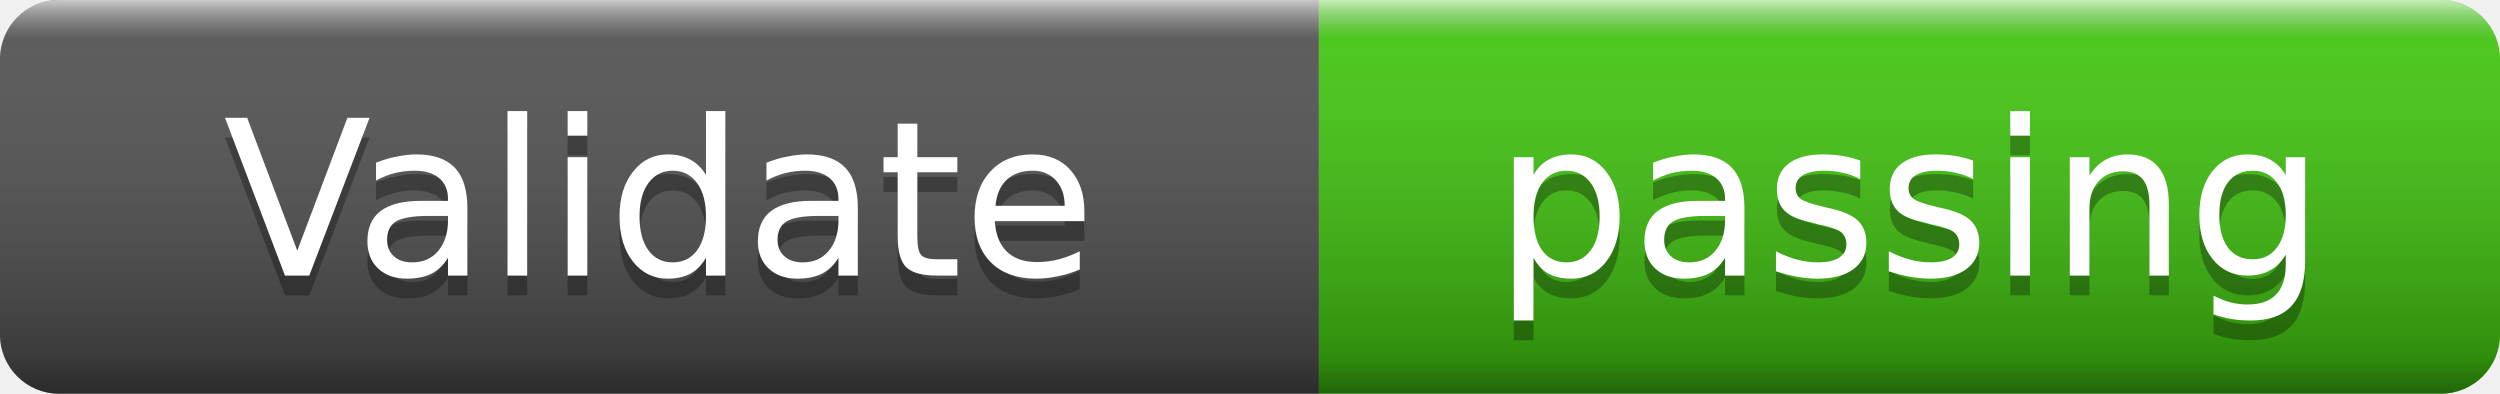
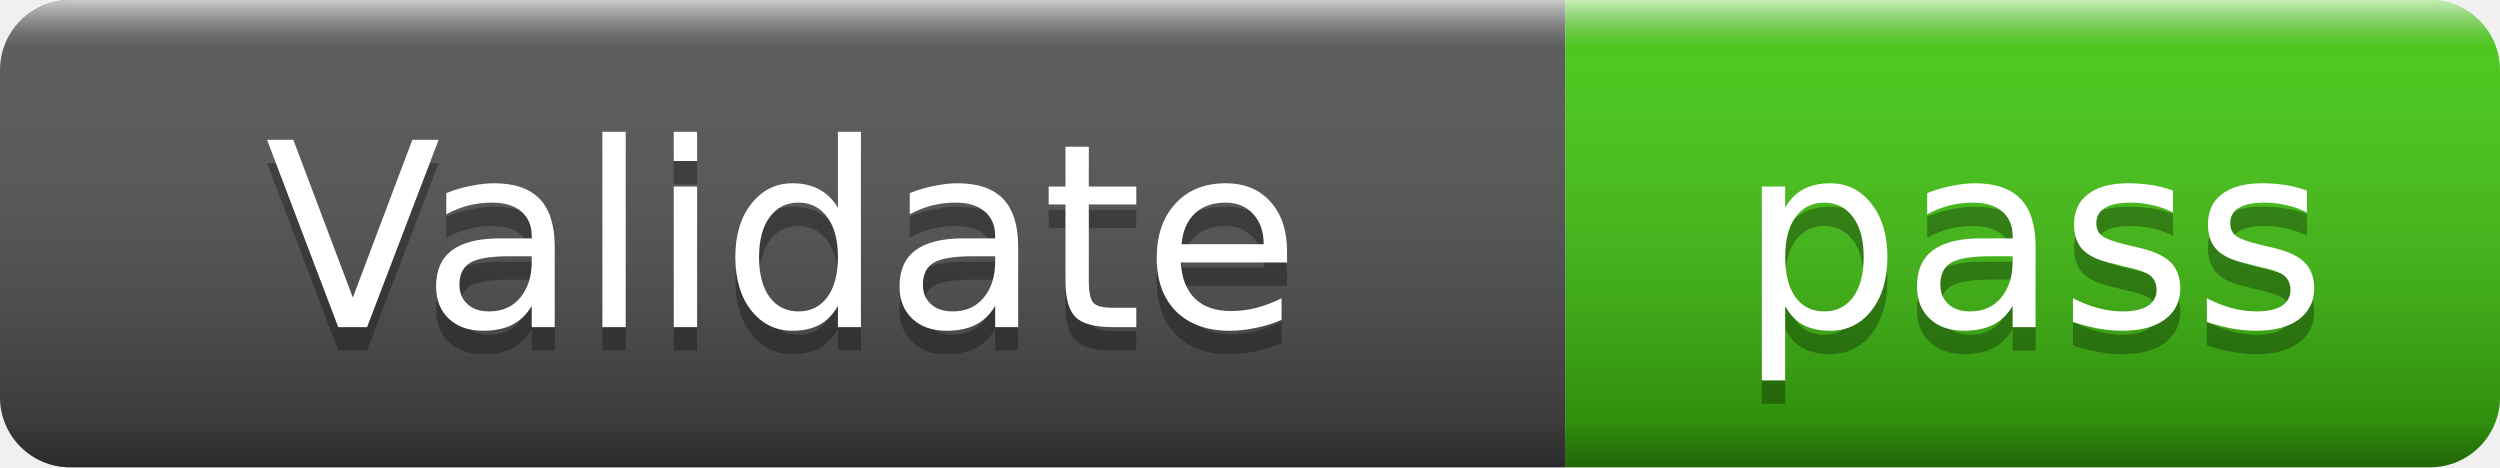
- <svg xmlns="http://www.w3.org/2000/svg" width="127" height="20" role="img" aria-label="Validate: passing">
+ <svg xmlns="http://www.w3.org/2000/svg" width="107" height="20" role="img" aria-label="Validate: pass">
  <linearGradient id="s" x2="0" y2="100%">
    <stop offset="0" stop-color="#fff" stop-opacity=".7" />
    <stop offset=".1" stop-color="#aaa" stop-opacity=".1" />
    <stop offset=".9" stop-color="#000" stop-opacity=".3" />
    <stop offset="1" stop-color="#000" stop-opacity=".5" />
  </linearGradient>
  <clipPath id="r">
-     <rect width="127" height="20" rx="3" />
+     <rect width="107" height="20" rx="3" />
  </clipPath>
  <g clip-path="url(#r)">
    <rect width="67" height="20" fill="#555" />
-     <rect x="67" width="60" height="20" fill="#4c1" />
-     <rect width="127" height="20" fill="url(#s)" />
+     <rect x="67" width="40" height="20" fill="#4c1" />
+     <rect width="107" height="20" fill="url(#s)" />
  </g>
  <g fill="#fff" text-anchor="middle" font-family="Verdana,Geneva,DejaVu Sans,sans-serif" font-size="11">
    <text x="33.5" y="15" fill="#010101" fill-opacity=".3">Validate</text>
    <text x="33.5" y="14">Validate</text>
-     <text x="97" y="15" fill="#010101" fill-opacity=".3">passing</text>
-     <text x="97" y="14">passing</text>
+     <text x="87" y="15" fill="#010101" fill-opacity=".3">pass</text>
+     <text x="87" y="14">pass</text>
  </g>
</svg>
